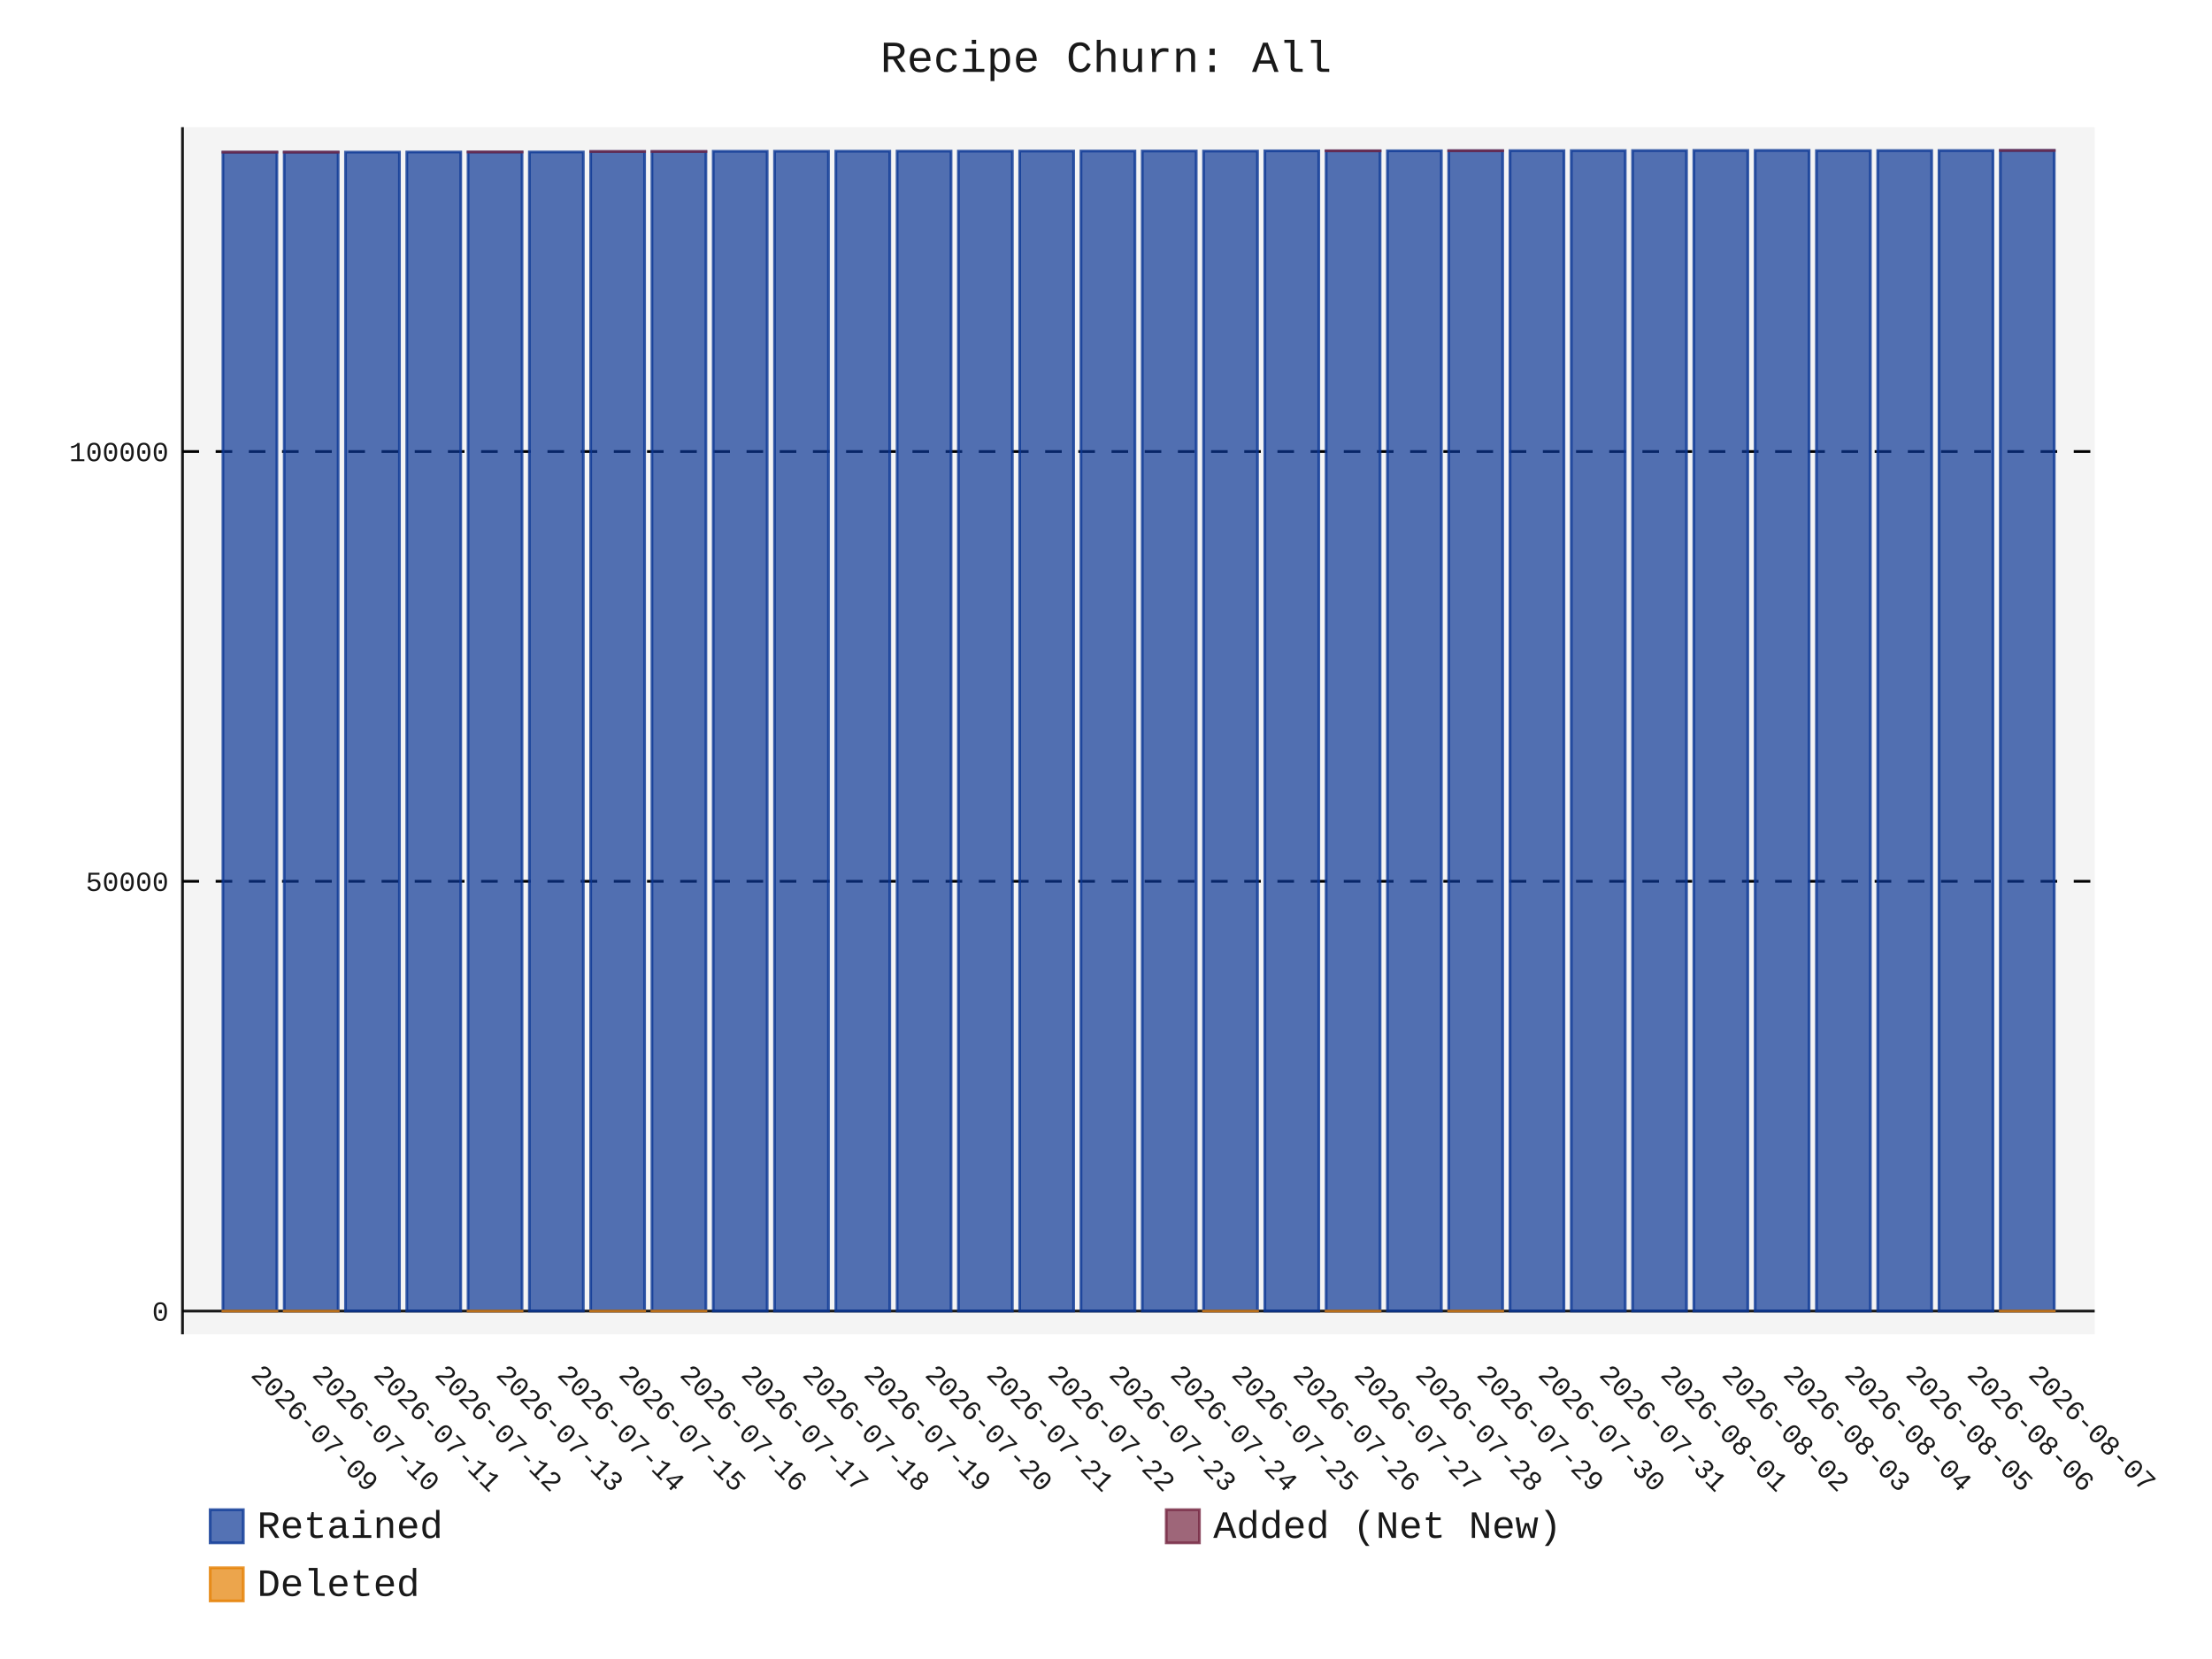
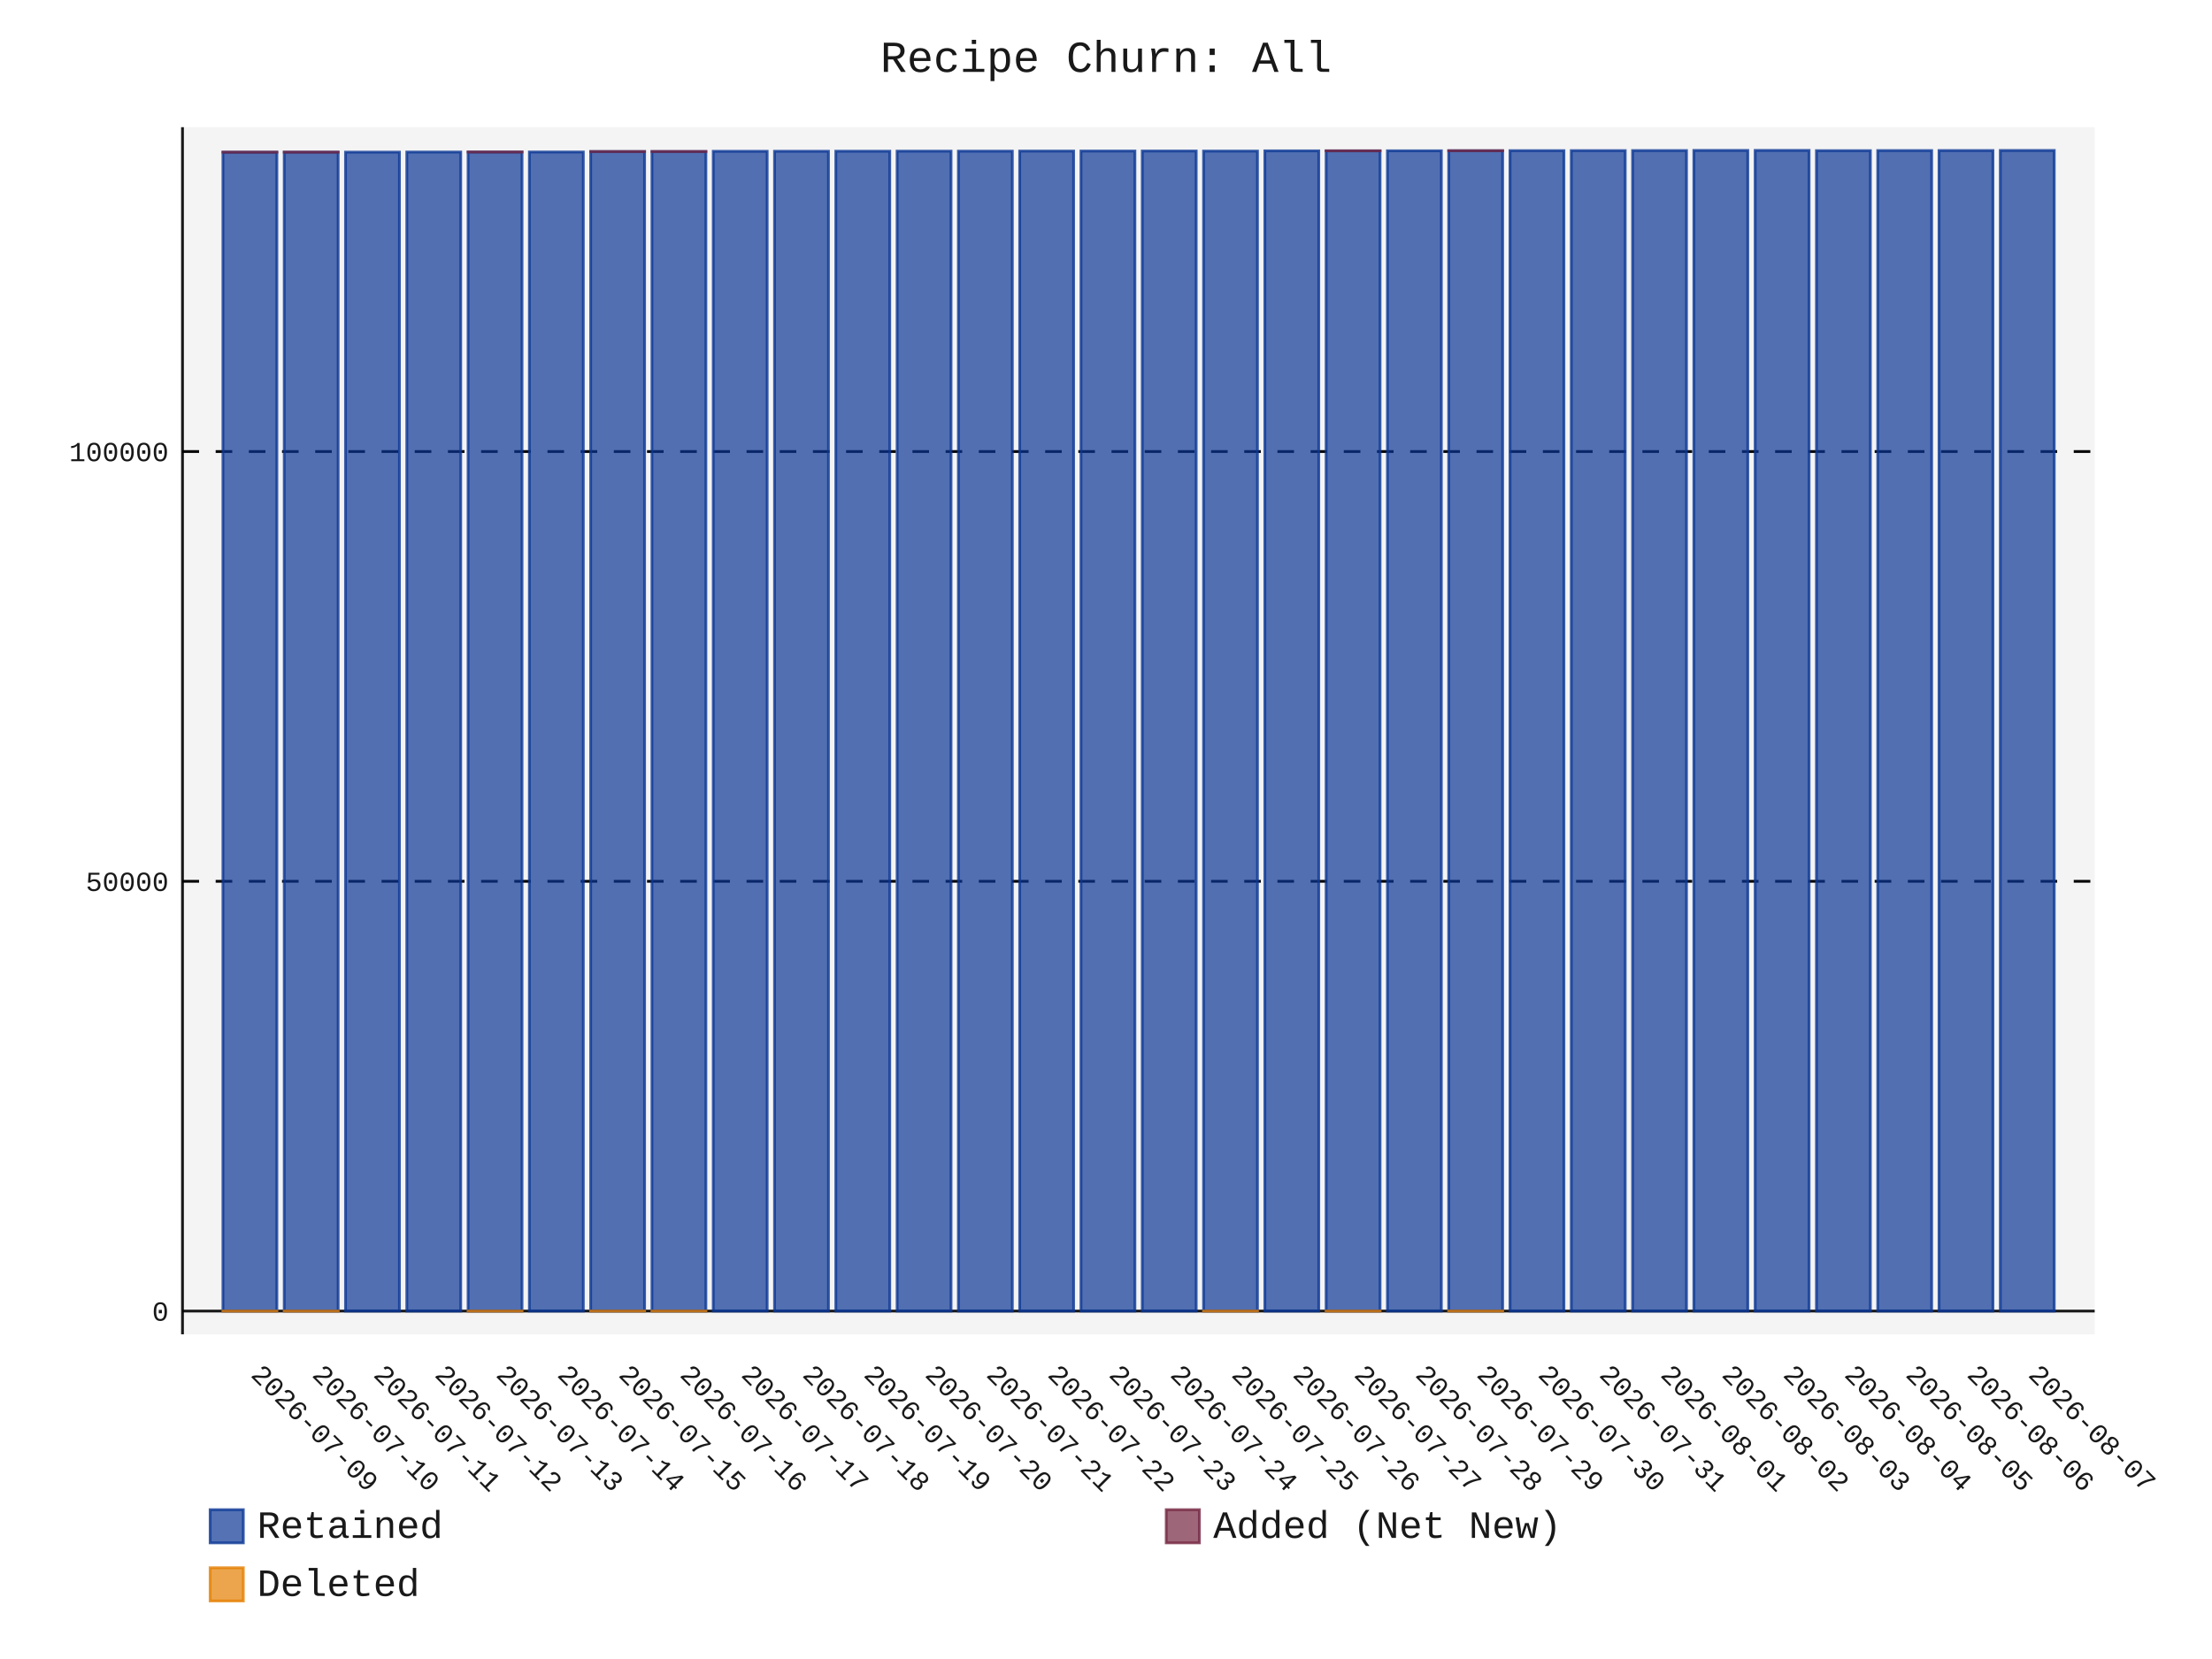
- <svg xmlns="http://www.w3.org/2000/svg" id="chart-b355969e-7a25-44ea-9625-4f822bc74ea1" class="pygal-chart" viewBox="0 0 800 600">
+ <svg xmlns="http://www.w3.org/2000/svg" id="chart-9a38b944-2713-4931-896e-71a2d3925538" class="pygal-chart" viewBox="0 0 800 600">
  <defs>
-     <style type="text/css">#chart-b355969e-7a25-44ea-9625-4f822bc74ea1{-webkit-user-select:none;-webkit-font-smoothing:antialiased;font-family:Consolas,"Liberation Mono",Menlo,Courier,monospace}#chart-b355969e-7a25-44ea-9625-4f822bc74ea1 .title{font-family:Consolas,"Liberation Mono",Menlo,Courier,monospace;font-size:16px}#chart-b355969e-7a25-44ea-9625-4f822bc74ea1 .legends .legend text{font-family:Consolas,"Liberation Mono",Menlo,Courier,monospace;font-size:14px}#chart-b355969e-7a25-44ea-9625-4f822bc74ea1 .axis text{font-family:Consolas,"Liberation Mono",Menlo,Courier,monospace;font-size:10px}#chart-b355969e-7a25-44ea-9625-4f822bc74ea1 .axis text.major{font-family:Consolas,"Liberation Mono",Menlo,Courier,monospace;font-size:10px}#chart-b355969e-7a25-44ea-9625-4f822bc74ea1 .text-overlay text.value{font-family:Consolas,"Liberation Mono",Menlo,Courier,monospace;font-size:16px}#chart-b355969e-7a25-44ea-9625-4f822bc74ea1 .text-overlay text.label{font-family:Consolas,"Liberation Mono",Menlo,Courier,monospace;font-size:10px}#chart-b355969e-7a25-44ea-9625-4f822bc74ea1 .tooltip{font-family:Consolas,"Liberation Mono",Menlo,Courier,monospace;font-size:14px}#chart-b355969e-7a25-44ea-9625-4f822bc74ea1 text.no_data{font-family:Consolas,"Liberation Mono",Menlo,Courier,monospace;font-size:64px}
- #chart-b355969e-7a25-44ea-9625-4f822bc74ea1{background-color:transparent}#chart-b355969e-7a25-44ea-9625-4f822bc74ea1 path,#chart-b355969e-7a25-44ea-9625-4f822bc74ea1 line,#chart-b355969e-7a25-44ea-9625-4f822bc74ea1 rect,#chart-b355969e-7a25-44ea-9625-4f822bc74ea1 circle{-webkit-transition:150ms;-moz-transition:150ms;transition:150ms}#chart-b355969e-7a25-44ea-9625-4f822bc74ea1 .graph &gt; .background{fill:transparent}#chart-b355969e-7a25-44ea-9625-4f822bc74ea1 .plot &gt; .background{fill:rgba(240,240,240,0.7)}#chart-b355969e-7a25-44ea-9625-4f822bc74ea1 .graph{fill:rgba(0,0,0,0.9)}#chart-b355969e-7a25-44ea-9625-4f822bc74ea1 text.no_data{fill:rgba(0,0,0,0.9)}#chart-b355969e-7a25-44ea-9625-4f822bc74ea1 .title{fill:rgba(0,0,0,0.9)}#chart-b355969e-7a25-44ea-9625-4f822bc74ea1 .legends .legend text{fill:rgba(0,0,0,0.9)}#chart-b355969e-7a25-44ea-9625-4f822bc74ea1 .legends .legend:hover text{fill:rgba(0,0,0,0.9)}#chart-b355969e-7a25-44ea-9625-4f822bc74ea1 .axis .line{stroke:rgba(0,0,0,0.9)}#chart-b355969e-7a25-44ea-9625-4f822bc74ea1 .axis .guide.line{stroke:rgba(0,0,0,0.5)}#chart-b355969e-7a25-44ea-9625-4f822bc74ea1 .axis .major.line{stroke:rgba(0,0,0,0.9)}#chart-b355969e-7a25-44ea-9625-4f822bc74ea1 .axis text.major{fill:rgba(0,0,0,0.9)}#chart-b355969e-7a25-44ea-9625-4f822bc74ea1 .axis.y .guides:hover .guide.line,#chart-b355969e-7a25-44ea-9625-4f822bc74ea1 .line-graph .axis.x .guides:hover .guide.line,#chart-b355969e-7a25-44ea-9625-4f822bc74ea1 .stackedline-graph .axis.x .guides:hover .guide.line,#chart-b355969e-7a25-44ea-9625-4f822bc74ea1 .xy-graph .axis.x .guides:hover .guide.line{stroke:rgba(0,0,0,0.9)}#chart-b355969e-7a25-44ea-9625-4f822bc74ea1 .axis .guides:hover text{fill:rgba(0,0,0,0.9)}#chart-b355969e-7a25-44ea-9625-4f822bc74ea1 .reactive{fill-opacity:.7;stroke-opacity:.8;stroke-width:1}#chart-b355969e-7a25-44ea-9625-4f822bc74ea1 .ci{stroke:rgba(0,0,0,0.9)}#chart-b355969e-7a25-44ea-9625-4f822bc74ea1 .reactive.active,#chart-b355969e-7a25-44ea-9625-4f822bc74ea1 .active .reactive{fill-opacity:.8;stroke-opacity:.9;stroke-width:4}#chart-b355969e-7a25-44ea-9625-4f822bc74ea1 .ci .reactive.active{stroke-width:1.5}#chart-b355969e-7a25-44ea-9625-4f822bc74ea1 .series text{fill:rgba(0,0,0,0.9)}#chart-b355969e-7a25-44ea-9625-4f822bc74ea1 .tooltip rect{fill:rgba(240,240,240,0.7);stroke:rgba(0,0,0,0.9);-webkit-transition:opacity 150ms;-moz-transition:opacity 150ms;transition:opacity 150ms}#chart-b355969e-7a25-44ea-9625-4f822bc74ea1 .tooltip .label{fill:rgba(0,0,0,0.9)}#chart-b355969e-7a25-44ea-9625-4f822bc74ea1 .tooltip .label{fill:rgba(0,0,0,0.9)}#chart-b355969e-7a25-44ea-9625-4f822bc74ea1 .tooltip .legend{font-size:.8em;fill:rgba(0,0,0,0.5)}#chart-b355969e-7a25-44ea-9625-4f822bc74ea1 .tooltip .x_label{font-size:.6em;fill:rgba(0,0,0,0.9)}#chart-b355969e-7a25-44ea-9625-4f822bc74ea1 .tooltip .xlink{font-size:.5em;text-decoration:underline}#chart-b355969e-7a25-44ea-9625-4f822bc74ea1 .tooltip .value{font-size:1.5em}#chart-b355969e-7a25-44ea-9625-4f822bc74ea1 .bound{font-size:.5em}#chart-b355969e-7a25-44ea-9625-4f822bc74ea1 .max-value{font-size:.75em;fill:rgba(0,0,0,0.5)}#chart-b355969e-7a25-44ea-9625-4f822bc74ea1 .map-element{fill:rgba(240,240,240,0.7);stroke:rgba(0,0,0,0.5) !important}#chart-b355969e-7a25-44ea-9625-4f822bc74ea1 .map-element .reactive{fill-opacity:inherit;stroke-opacity:inherit}#chart-b355969e-7a25-44ea-9625-4f822bc74ea1 .color-0,#chart-b355969e-7a25-44ea-9625-4f822bc74ea1 .color-0 a:visited{stroke:rgb(12,55,149);fill:rgb(12,55,149)}#chart-b355969e-7a25-44ea-9625-4f822bc74ea1 .color-1,#chart-b355969e-7a25-44ea-9625-4f822bc74ea1 .color-1 a:visited{stroke:rgb(117,38,65);fill:rgb(117,38,65)}#chart-b355969e-7a25-44ea-9625-4f822bc74ea1 .color-2,#chart-b355969e-7a25-44ea-9625-4f822bc74ea1 .color-2 a:visited{stroke:rgb(228,127,0);fill:rgb(228,127,0)}#chart-b355969e-7a25-44ea-9625-4f822bc74ea1 .text-overlay .color-0 text{fill:black}#chart-b355969e-7a25-44ea-9625-4f822bc74ea1 .text-overlay .color-1 text{fill:black}#chart-b355969e-7a25-44ea-9625-4f822bc74ea1 .text-overlay .color-2 text{fill:black}
- #chart-b355969e-7a25-44ea-9625-4f822bc74ea1 text.no_data{text-anchor:middle}#chart-b355969e-7a25-44ea-9625-4f822bc74ea1 .guide.line{fill:none}#chart-b355969e-7a25-44ea-9625-4f822bc74ea1 .centered{text-anchor:middle}#chart-b355969e-7a25-44ea-9625-4f822bc74ea1 .title{text-anchor:middle}#chart-b355969e-7a25-44ea-9625-4f822bc74ea1 .legends .legend text{fill-opacity:1}#chart-b355969e-7a25-44ea-9625-4f822bc74ea1 .axis.x text{text-anchor:middle}#chart-b355969e-7a25-44ea-9625-4f822bc74ea1 .axis.x:not(.web) text[transform]{text-anchor:start}#chart-b355969e-7a25-44ea-9625-4f822bc74ea1 .axis.x:not(.web) text[transform].backwards{text-anchor:end}#chart-b355969e-7a25-44ea-9625-4f822bc74ea1 .axis.y text{text-anchor:end}#chart-b355969e-7a25-44ea-9625-4f822bc74ea1 .axis.y text[transform].backwards{text-anchor:start}#chart-b355969e-7a25-44ea-9625-4f822bc74ea1 .axis.y2 text{text-anchor:start}#chart-b355969e-7a25-44ea-9625-4f822bc74ea1 .axis.y2 text[transform].backwards{text-anchor:end}#chart-b355969e-7a25-44ea-9625-4f822bc74ea1 .axis .guide.line{stroke-dasharray:4,4;stroke:black}#chart-b355969e-7a25-44ea-9625-4f822bc74ea1 .axis .major.guide.line{stroke-dasharray:6,6;stroke:black}#chart-b355969e-7a25-44ea-9625-4f822bc74ea1 .horizontal .axis.y .guide.line,#chart-b355969e-7a25-44ea-9625-4f822bc74ea1 .horizontal .axis.y2 .guide.line,#chart-b355969e-7a25-44ea-9625-4f822bc74ea1 .vertical .axis.x .guide.line{opacity:0}#chart-b355969e-7a25-44ea-9625-4f822bc74ea1 .horizontal .axis.always_show .guide.line,#chart-b355969e-7a25-44ea-9625-4f822bc74ea1 .vertical .axis.always_show .guide.line{opacity:1 !important}#chart-b355969e-7a25-44ea-9625-4f822bc74ea1 .axis.y .guides:hover .guide.line,#chart-b355969e-7a25-44ea-9625-4f822bc74ea1 .axis.y2 .guides:hover .guide.line,#chart-b355969e-7a25-44ea-9625-4f822bc74ea1 .axis.x .guides:hover .guide.line{opacity:1}#chart-b355969e-7a25-44ea-9625-4f822bc74ea1 .axis .guides:hover text{opacity:1}#chart-b355969e-7a25-44ea-9625-4f822bc74ea1 .nofill{fill:none}#chart-b355969e-7a25-44ea-9625-4f822bc74ea1 .subtle-fill{fill-opacity:.2}#chart-b355969e-7a25-44ea-9625-4f822bc74ea1 .dot{stroke-width:1px;fill-opacity:1;stroke-opacity:1}#chart-b355969e-7a25-44ea-9625-4f822bc74ea1 .dot.active{stroke-width:5px}#chart-b355969e-7a25-44ea-9625-4f822bc74ea1 .dot.negative{fill:transparent}#chart-b355969e-7a25-44ea-9625-4f822bc74ea1 text,#chart-b355969e-7a25-44ea-9625-4f822bc74ea1 tspan{stroke:none !important}#chart-b355969e-7a25-44ea-9625-4f822bc74ea1 .series text.active{opacity:1}#chart-b355969e-7a25-44ea-9625-4f822bc74ea1 .tooltip rect{fill-opacity:.95;stroke-width:.5}#chart-b355969e-7a25-44ea-9625-4f822bc74ea1 .tooltip text{fill-opacity:1}#chart-b355969e-7a25-44ea-9625-4f822bc74ea1 .showable{visibility:hidden}#chart-b355969e-7a25-44ea-9625-4f822bc74ea1 .showable.shown{visibility:visible}#chart-b355969e-7a25-44ea-9625-4f822bc74ea1 .gauge-background{fill:rgba(229,229,229,1);stroke:none}#chart-b355969e-7a25-44ea-9625-4f822bc74ea1 .bg-lines{stroke:transparent;stroke-width:2px}</style>
+     <style type="text/css">#chart-9a38b944-2713-4931-896e-71a2d3925538{-webkit-user-select:none;-webkit-font-smoothing:antialiased;font-family:Consolas,"Liberation Mono",Menlo,Courier,monospace}#chart-9a38b944-2713-4931-896e-71a2d3925538 .title{font-family:Consolas,"Liberation Mono",Menlo,Courier,monospace;font-size:16px}#chart-9a38b944-2713-4931-896e-71a2d3925538 .legends .legend text{font-family:Consolas,"Liberation Mono",Menlo,Courier,monospace;font-size:14px}#chart-9a38b944-2713-4931-896e-71a2d3925538 .axis text{font-family:Consolas,"Liberation Mono",Menlo,Courier,monospace;font-size:10px}#chart-9a38b944-2713-4931-896e-71a2d3925538 .axis text.major{font-family:Consolas,"Liberation Mono",Menlo,Courier,monospace;font-size:10px}#chart-9a38b944-2713-4931-896e-71a2d3925538 .text-overlay text.value{font-family:Consolas,"Liberation Mono",Menlo,Courier,monospace;font-size:16px}#chart-9a38b944-2713-4931-896e-71a2d3925538 .text-overlay text.label{font-family:Consolas,"Liberation Mono",Menlo,Courier,monospace;font-size:10px}#chart-9a38b944-2713-4931-896e-71a2d3925538 .tooltip{font-family:Consolas,"Liberation Mono",Menlo,Courier,monospace;font-size:14px}#chart-9a38b944-2713-4931-896e-71a2d3925538 text.no_data{font-family:Consolas,"Liberation Mono",Menlo,Courier,monospace;font-size:64px}
+ #chart-9a38b944-2713-4931-896e-71a2d3925538{background-color:transparent}#chart-9a38b944-2713-4931-896e-71a2d3925538 path,#chart-9a38b944-2713-4931-896e-71a2d3925538 line,#chart-9a38b944-2713-4931-896e-71a2d3925538 rect,#chart-9a38b944-2713-4931-896e-71a2d3925538 circle{-webkit-transition:150ms;-moz-transition:150ms;transition:150ms}#chart-9a38b944-2713-4931-896e-71a2d3925538 .graph &gt; .background{fill:transparent}#chart-9a38b944-2713-4931-896e-71a2d3925538 .plot &gt; .background{fill:rgba(240,240,240,0.7)}#chart-9a38b944-2713-4931-896e-71a2d3925538 .graph{fill:rgba(0,0,0,0.9)}#chart-9a38b944-2713-4931-896e-71a2d3925538 text.no_data{fill:rgba(0,0,0,0.9)}#chart-9a38b944-2713-4931-896e-71a2d3925538 .title{fill:rgba(0,0,0,0.9)}#chart-9a38b944-2713-4931-896e-71a2d3925538 .legends .legend text{fill:rgba(0,0,0,0.9)}#chart-9a38b944-2713-4931-896e-71a2d3925538 .legends .legend:hover text{fill:rgba(0,0,0,0.9)}#chart-9a38b944-2713-4931-896e-71a2d3925538 .axis .line{stroke:rgba(0,0,0,0.9)}#chart-9a38b944-2713-4931-896e-71a2d3925538 .axis .guide.line{stroke:rgba(0,0,0,0.5)}#chart-9a38b944-2713-4931-896e-71a2d3925538 .axis .major.line{stroke:rgba(0,0,0,0.9)}#chart-9a38b944-2713-4931-896e-71a2d3925538 .axis text.major{fill:rgba(0,0,0,0.9)}#chart-9a38b944-2713-4931-896e-71a2d3925538 .axis.y .guides:hover .guide.line,#chart-9a38b944-2713-4931-896e-71a2d3925538 .line-graph .axis.x .guides:hover .guide.line,#chart-9a38b944-2713-4931-896e-71a2d3925538 .stackedline-graph .axis.x .guides:hover .guide.line,#chart-9a38b944-2713-4931-896e-71a2d3925538 .xy-graph .axis.x .guides:hover .guide.line{stroke:rgba(0,0,0,0.9)}#chart-9a38b944-2713-4931-896e-71a2d3925538 .axis .guides:hover text{fill:rgba(0,0,0,0.9)}#chart-9a38b944-2713-4931-896e-71a2d3925538 .reactive{fill-opacity:.7;stroke-opacity:.8;stroke-width:1}#chart-9a38b944-2713-4931-896e-71a2d3925538 .ci{stroke:rgba(0,0,0,0.9)}#chart-9a38b944-2713-4931-896e-71a2d3925538 .reactive.active,#chart-9a38b944-2713-4931-896e-71a2d3925538 .active .reactive{fill-opacity:.8;stroke-opacity:.9;stroke-width:4}#chart-9a38b944-2713-4931-896e-71a2d3925538 .ci .reactive.active{stroke-width:1.5}#chart-9a38b944-2713-4931-896e-71a2d3925538 .series text{fill:rgba(0,0,0,0.9)}#chart-9a38b944-2713-4931-896e-71a2d3925538 .tooltip rect{fill:rgba(240,240,240,0.7);stroke:rgba(0,0,0,0.9);-webkit-transition:opacity 150ms;-moz-transition:opacity 150ms;transition:opacity 150ms}#chart-9a38b944-2713-4931-896e-71a2d3925538 .tooltip .label{fill:rgba(0,0,0,0.9)}#chart-9a38b944-2713-4931-896e-71a2d3925538 .tooltip .label{fill:rgba(0,0,0,0.9)}#chart-9a38b944-2713-4931-896e-71a2d3925538 .tooltip .legend{font-size:.8em;fill:rgba(0,0,0,0.5)}#chart-9a38b944-2713-4931-896e-71a2d3925538 .tooltip .x_label{font-size:.6em;fill:rgba(0,0,0,0.9)}#chart-9a38b944-2713-4931-896e-71a2d3925538 .tooltip .xlink{font-size:.5em;text-decoration:underline}#chart-9a38b944-2713-4931-896e-71a2d3925538 .tooltip .value{font-size:1.5em}#chart-9a38b944-2713-4931-896e-71a2d3925538 .bound{font-size:.5em}#chart-9a38b944-2713-4931-896e-71a2d3925538 .max-value{font-size:.75em;fill:rgba(0,0,0,0.5)}#chart-9a38b944-2713-4931-896e-71a2d3925538 .map-element{fill:rgba(240,240,240,0.7);stroke:rgba(0,0,0,0.5) !important}#chart-9a38b944-2713-4931-896e-71a2d3925538 .map-element .reactive{fill-opacity:inherit;stroke-opacity:inherit}#chart-9a38b944-2713-4931-896e-71a2d3925538 .color-0,#chart-9a38b944-2713-4931-896e-71a2d3925538 .color-0 a:visited{stroke:rgb(12,55,149);fill:rgb(12,55,149)}#chart-9a38b944-2713-4931-896e-71a2d3925538 .color-1,#chart-9a38b944-2713-4931-896e-71a2d3925538 .color-1 a:visited{stroke:rgb(117,38,65);fill:rgb(117,38,65)}#chart-9a38b944-2713-4931-896e-71a2d3925538 .color-2,#chart-9a38b944-2713-4931-896e-71a2d3925538 .color-2 a:visited{stroke:rgb(228,127,0);fill:rgb(228,127,0)}#chart-9a38b944-2713-4931-896e-71a2d3925538 .text-overlay .color-0 text{fill:black}#chart-9a38b944-2713-4931-896e-71a2d3925538 .text-overlay .color-1 text{fill:black}#chart-9a38b944-2713-4931-896e-71a2d3925538 .text-overlay .color-2 text{fill:black}
+ #chart-9a38b944-2713-4931-896e-71a2d3925538 text.no_data{text-anchor:middle}#chart-9a38b944-2713-4931-896e-71a2d3925538 .guide.line{fill:none}#chart-9a38b944-2713-4931-896e-71a2d3925538 .centered{text-anchor:middle}#chart-9a38b944-2713-4931-896e-71a2d3925538 .title{text-anchor:middle}#chart-9a38b944-2713-4931-896e-71a2d3925538 .legends .legend text{fill-opacity:1}#chart-9a38b944-2713-4931-896e-71a2d3925538 .axis.x text{text-anchor:middle}#chart-9a38b944-2713-4931-896e-71a2d3925538 .axis.x:not(.web) text[transform]{text-anchor:start}#chart-9a38b944-2713-4931-896e-71a2d3925538 .axis.x:not(.web) text[transform].backwards{text-anchor:end}#chart-9a38b944-2713-4931-896e-71a2d3925538 .axis.y text{text-anchor:end}#chart-9a38b944-2713-4931-896e-71a2d3925538 .axis.y text[transform].backwards{text-anchor:start}#chart-9a38b944-2713-4931-896e-71a2d3925538 .axis.y2 text{text-anchor:start}#chart-9a38b944-2713-4931-896e-71a2d3925538 .axis.y2 text[transform].backwards{text-anchor:end}#chart-9a38b944-2713-4931-896e-71a2d3925538 .axis .guide.line{stroke-dasharray:4,4;stroke:black}#chart-9a38b944-2713-4931-896e-71a2d3925538 .axis .major.guide.line{stroke-dasharray:6,6;stroke:black}#chart-9a38b944-2713-4931-896e-71a2d3925538 .horizontal .axis.y .guide.line,#chart-9a38b944-2713-4931-896e-71a2d3925538 .horizontal .axis.y2 .guide.line,#chart-9a38b944-2713-4931-896e-71a2d3925538 .vertical .axis.x .guide.line{opacity:0}#chart-9a38b944-2713-4931-896e-71a2d3925538 .horizontal .axis.always_show .guide.line,#chart-9a38b944-2713-4931-896e-71a2d3925538 .vertical .axis.always_show .guide.line{opacity:1 !important}#chart-9a38b944-2713-4931-896e-71a2d3925538 .axis.y .guides:hover .guide.line,#chart-9a38b944-2713-4931-896e-71a2d3925538 .axis.y2 .guides:hover .guide.line,#chart-9a38b944-2713-4931-896e-71a2d3925538 .axis.x .guides:hover .guide.line{opacity:1}#chart-9a38b944-2713-4931-896e-71a2d3925538 .axis .guides:hover text{opacity:1}#chart-9a38b944-2713-4931-896e-71a2d3925538 .nofill{fill:none}#chart-9a38b944-2713-4931-896e-71a2d3925538 .subtle-fill{fill-opacity:.2}#chart-9a38b944-2713-4931-896e-71a2d3925538 .dot{stroke-width:1px;fill-opacity:1;stroke-opacity:1}#chart-9a38b944-2713-4931-896e-71a2d3925538 .dot.active{stroke-width:5px}#chart-9a38b944-2713-4931-896e-71a2d3925538 .dot.negative{fill:transparent}#chart-9a38b944-2713-4931-896e-71a2d3925538 text,#chart-9a38b944-2713-4931-896e-71a2d3925538 tspan{stroke:none !important}#chart-9a38b944-2713-4931-896e-71a2d3925538 .series text.active{opacity:1}#chart-9a38b944-2713-4931-896e-71a2d3925538 .tooltip rect{fill-opacity:.95;stroke-width:.5}#chart-9a38b944-2713-4931-896e-71a2d3925538 .tooltip text{fill-opacity:1}#chart-9a38b944-2713-4931-896e-71a2d3925538 .showable{visibility:hidden}#chart-9a38b944-2713-4931-896e-71a2d3925538 .showable.shown{visibility:visible}#chart-9a38b944-2713-4931-896e-71a2d3925538 .gauge-background{fill:rgba(229,229,229,1);stroke:none}#chart-9a38b944-2713-4931-896e-71a2d3925538 .bg-lines{stroke:transparent;stroke-width:2px}</style>
  </defs>
  <g class="graph stackedbar-graph vertical">
    <rect x="0" y="0" width="800" height="600" class="background" />
    <g transform="translate(66, 46)" class="plot">
      <rect x="0" y="0" width="691.574" height="436.574" class="background" />
      <g class="axis y always_show">
        <g class="guides">
          <path d="M0 428.166 h691.574" class="axis major line" />
          <text x="-5" y="431.666" class="major">0</text>
        </g>
        <g class="guides">
          <path d="M0 272.734 h691.574" class="major guide line" />
          <text x="-5" y="276.234" class="major">50000</text>
        </g>
        <g class="guides">
          <path d="M0 117.303 h691.574" class="major guide line" />
          <text x="-5" y="120.803" class="major">100000</text>
        </g>
      </g>
      <g class="axis x">
        <path d="M0 0 v436.574" class="line" />
        <g class="guides">
          <path d="M24.382 0 v436.574" class="guide line" />
          <text x="24.382" y="451.574" class="" transform="rotate(45 24.3824 451.5736)">2026-07-09</text>
        </g>
        <g class="guides">
          <path d="M46.548 0 v436.574" class="guide line" />
          <text x="46.548" y="451.574" class="" transform="rotate(45 46.54822 451.5736)">2026-07-10</text>
        </g>
        <g class="guides">
          <path d="M68.714 0 v436.574" class="guide line" />
          <text x="68.714" y="451.574" class="" transform="rotate(45 68.71404 451.5736)">2026-07-11</text>
        </g>
        <g class="guides">
          <path d="M90.88 0 v436.574" class="guide line" />
          <text x="90.88" y="451.574" class="" transform="rotate(45 90.87986 451.5736)">2026-07-12</text>
        </g>
        <g class="guides">
          <path d="M113.046 0 v436.574" class="guide line" />
          <text x="113.046" y="451.574" class="" transform="rotate(45 113.0457 451.5736)">2026-07-13</text>
        </g>
        <g class="guides">
          <path d="M135.212 0 v436.574" class="guide line" />
          <text x="135.212" y="451.574" class="" transform="rotate(45 135.2115 451.5736)">2026-07-14</text>
        </g>
        <g class="guides">
          <path d="M157.377 0 v436.574" class="guide line" />
          <text x="157.377" y="451.574" class="" transform="rotate(45 157.3773 451.5736)">2026-07-15</text>
        </g>
        <g class="guides">
          <path d="M179.543 0 v436.574" class="guide line" />
          <text x="179.543" y="451.574" class="" transform="rotate(45 179.5431 451.5736)">2026-07-16</text>
        </g>
        <g class="guides">
          <path d="M201.709 0 v436.574" class="guide line" />
          <text x="201.709" y="451.574" class="" transform="rotate(45 201.709 451.5736)">2026-07-17</text>
        </g>
        <g class="guides">
          <path d="M223.875 0 v436.574" class="guide line" />
          <text x="223.875" y="451.574" class="" transform="rotate(45 223.8748 451.5736)">2026-07-18</text>
        </g>
        <g class="guides">
          <path d="M246.041 0 v436.574" class="guide line" />
          <text x="246.041" y="451.574" class="" transform="rotate(45 246.0406 451.5736)">2026-07-19</text>
        </g>
        <g class="guides">
          <path d="M268.206 0 v436.574" class="guide line" />
          <text x="268.206" y="451.574" class="" transform="rotate(45 268.2064 451.5736)">2026-07-20</text>
        </g>
        <g class="guides">
          <path d="M290.372 0 v436.574" class="guide line" />
          <text x="290.372" y="451.574" class="" transform="rotate(45 290.3722 451.5736)">2026-07-21</text>
        </g>
        <g class="guides">
          <path d="M312.538 0 v436.574" class="guide line" />
          <text x="312.538" y="451.574" class="" transform="rotate(45 312.5381 451.5736)">2026-07-22</text>
        </g>
        <g class="guides">
          <path d="M334.704 0 v436.574" class="guide line" />
          <text x="334.704" y="451.574" class="" transform="rotate(45 334.7039 451.5736)">2026-07-23</text>
        </g>
        <g class="guides">
          <path d="M356.87 0 v436.574" class="guide line" />
          <text x="356.87" y="451.574" class="" transform="rotate(45 356.8697 451.5736)">2026-07-24</text>
        </g>
        <g class="guides">
          <path d="M379.036 0 v436.574" class="guide line" />
          <text x="379.036" y="451.574" class="" transform="rotate(45 379.0355 451.5736)">2026-07-25</text>
        </g>
        <g class="guides">
          <path d="M401.201 0 v436.574" class="guide line" />
          <text x="401.201" y="451.574" class="" transform="rotate(45 401.2013 451.5736)">2026-07-26</text>
        </g>
        <g class="guides">
          <path d="M423.367 0 v436.574" class="guide line" />
          <text x="423.367" y="451.574" class="" transform="rotate(45 423.3672 451.5736)">2026-07-27</text>
        </g>
        <g class="guides">
          <path d="M445.533 0 v436.574" class="guide line" />
          <text x="445.533" y="451.574" class="" transform="rotate(45 445.533 451.5736)">2026-07-28</text>
        </g>
        <g class="guides">
          <path d="M467.699 0 v436.574" class="guide line" />
          <text x="467.699" y="451.574" class="" transform="rotate(45 467.6988 451.5736)">2026-07-29</text>
        </g>
        <g class="guides">
          <path d="M489.865 0 v436.574" class="guide line" />
          <text x="489.865" y="451.574" class="" transform="rotate(45 489.8646 451.5736)">2026-07-30</text>
        </g>
        <g class="guides">
          <path d="M512.03 0 v436.574" class="guide line" />
          <text x="512.03" y="451.574" class="" transform="rotate(45 512.0304 451.5736)">2026-07-31</text>
        </g>
        <g class="guides">
          <path d="M534.196 0 v436.574" class="guide line" />
          <text x="534.196" y="451.574" class="" transform="rotate(45 534.1963 451.5736)">2026-08-01</text>
        </g>
        <g class="guides">
          <path d="M556.362 0 v436.574" class="guide line" />
          <text x="556.362" y="451.574" class="" transform="rotate(45 556.3621 451.5736)">2026-08-02</text>
        </g>
        <g class="guides">
          <path d="M578.528 0 v436.574" class="guide line" />
          <text x="578.528" y="451.574" class="" transform="rotate(45 578.5279 451.5736)">2026-08-03</text>
        </g>
        <g class="guides">
          <path d="M600.694 0 v436.574" class="guide line" />
          <text x="600.694" y="451.574" class="" transform="rotate(45 600.6937 451.5736)">2026-08-04</text>
        </g>
        <g class="guides">
          <path d="M622.86 0 v436.574" class="guide line" />
          <text x="622.86" y="451.574" class="" transform="rotate(45 622.8596 451.5736)">2026-08-05</text>
        </g>
        <g class="guides">
          <path d="M645.025 0 v436.574" class="guide line" />
          <text x="645.025" y="451.574" class="" transform="rotate(45 645.0254 451.5736)">2026-08-06</text>
        </g>
        <g class="guides">
          <path d="M667.191 0 v436.574" class="guide line" />
          <text x="667.191" y="451.574" class="" transform="rotate(45 667.1912 451.5736)">2026-08-07</text>
        </g>
      </g>
      <g class="series serie-0 color-0">
        <g class="bars">
          <g class="bar">
            <rect x="14.629" y="9.045" rx="0" ry="0" width="19.506" height="419.12" class="rect reactive tooltip-trigger" />
          </g>
          <g class="bar">
            <rect x="36.795" y="9.039" rx="0" ry="0" width="19.506" height="419.126" class="rect reactive tooltip-trigger" />
          </g>
          <g class="bar">
            <rect x="58.961" y="9.02" rx="0" ry="0" width="19.506" height="419.145" class="rect reactive tooltip-trigger" />
          </g>
          <g class="bar">
            <rect x="81.127" y="8.986" rx="0" ry="0" width="19.506" height="419.179" class="rect reactive tooltip-trigger" />
          </g>
          <g class="bar">
            <rect x="103.293" y="8.983" rx="0" ry="0" width="19.506" height="419.182" class="rect reactive tooltip-trigger" />
          </g>
          <g class="bar">
            <rect x="125.459" y="8.974" rx="0" ry="0" width="19.506" height="419.192" class="rect reactive tooltip-trigger" />
          </g>
          <g class="bar">
            <rect x="147.624" y="8.818" rx="0" ry="0" width="19.506" height="419.347" class="rect reactive tooltip-trigger" />
          </g>
          <g class="bar">
            <rect x="169.79" y="8.806" rx="0" ry="0" width="19.506" height="419.36" class="rect reactive tooltip-trigger" />
          </g>
          <g class="bar">
            <rect x="191.956" y="8.716" rx="0" ry="0" width="19.506" height="419.45" class="rect reactive tooltip-trigger" />
          </g>
          <g class="bar">
            <rect x="214.122" y="8.7" rx="0" ry="0" width="19.506" height="419.465" class="rect reactive tooltip-trigger" />
          </g>
          <g class="bar">
            <rect x="236.288" y="8.685" rx="0" ry="0" width="19.506" height="419.481" class="rect reactive tooltip-trigger" />
          </g>
          <g class="bar">
            <rect x="258.453" y="8.663" rx="0" ry="0" width="19.506" height="419.503" class="rect reactive tooltip-trigger" />
          </g>
          <g class="bar">
            <rect x="280.619" y="8.666" rx="0" ry="0" width="19.506" height="419.499" class="rect reactive tooltip-trigger" />
          </g>
          <g class="bar">
            <rect x="302.785" y="8.638" rx="0" ry="0" width="19.506" height="419.527" class="rect reactive tooltip-trigger" />
          </g>
          <g class="bar">
            <rect x="324.951" y="8.623" rx="0" ry="0" width="19.506" height="419.543" class="rect reactive tooltip-trigger" />
          </g>
          <g class="bar">
            <rect x="347.117" y="8.616" rx="0" ry="0" width="19.506" height="419.549" class="rect reactive tooltip-trigger" />
          </g>
          <g class="bar">
            <rect x="369.283" y="8.641" rx="0" ry="0" width="19.506" height="419.524" class="rect reactive tooltip-trigger" />
          </g>
          <g class="bar">
            <rect x="391.448" y="8.557" rx="0" ry="0" width="19.506" height="419.608" class="rect reactive tooltip-trigger" />
          </g>
          <g class="bar">
            <rect x="413.614" y="8.554" rx="0" ry="0" width="19.506" height="419.611" class="rect reactive tooltip-trigger" />
          </g>
          <g class="bar">
            <rect x="435.78" y="8.539" rx="0" ry="0" width="19.506" height="419.627" class="rect reactive tooltip-trigger" />
          </g>
          <g class="bar">
            <rect x="457.946" y="8.52" rx="0" ry="0" width="19.506" height="419.646" class="rect reactive tooltip-trigger" />
          </g>
          <g class="bar">
            <rect x="480.112" y="8.486" rx="0" ry="0" width="19.506" height="419.68" class="rect reactive tooltip-trigger" />
          </g>
          <g class="bar">
            <rect x="502.277" y="8.476" rx="0" ry="0" width="19.506" height="419.689" class="rect reactive tooltip-trigger" />
          </g>
          <g class="bar">
            <rect x="524.443" y="8.458" rx="0" ry="0" width="19.506" height="419.708" class="rect reactive tooltip-trigger" />
          </g>
          <g class="bar">
            <rect x="546.609" y="8.402" rx="0" ry="0" width="19.506" height="419.764" class="rect reactive tooltip-trigger" />
          </g>
          <g class="bar">
            <rect x="568.775" y="8.396" rx="0" ry="0" width="19.506" height="419.77" class="rect reactive tooltip-trigger" />
          </g>
          <g class="bar">
            <rect x="590.941" y="8.495" rx="0" ry="0" width="19.506" height="419.67" class="rect reactive tooltip-trigger" />
          </g>
          <g class="bar">
            <rect x="613.107" y="8.458" rx="0" ry="0" width="19.506" height="419.708" class="rect reactive tooltip-trigger" />
          </g>
          <g class="bar">
            <rect x="635.272" y="8.448" rx="0" ry="0" width="19.506" height="419.717" class="rect reactive tooltip-trigger" />
          </g>
          <g class="bar">
-             <rect x="657.438" y="8.421" rx="0" ry="0" width="19.506" height="419.745" class="rect reactive tooltip-trigger" />
+             <rect x="657.438" y="8.417" rx="0" ry="0" width="19.506" height="419.748" class="rect reactive tooltip-trigger" />
          </g>
        </g>
      </g>
      <g class="series serie-1 color-1">
        <g class="bars">
          <g class="bar">
            <rect x="14.629" y="9.039" rx="0" ry="0" width="19.506" height="0.006" class="rect reactive tooltip-trigger" />
          </g>
          <g class="bar">
            <rect x="36.795" y="9.03" rx="0" ry="0" width="19.506" height="0.009" class="rect reactive tooltip-trigger" />
          </g>
          <g class="bar">
            <rect x="58.961" y="9.02" rx="0" ry="0" width="19.506" height="0.0" class="rect reactive tooltip-trigger" />
          </g>
          <g class="bar">
            <rect x="81.127" y="8.986" rx="0" ry="0" width="19.506" height="0.0" class="rect reactive tooltip-trigger" />
          </g>
          <g class="bar">
            <rect x="103.293" y="8.98" rx="0" ry="0" width="19.506" height="0.003" class="rect reactive tooltip-trigger" />
          </g>
          <g class="bar">
            <rect x="125.459" y="8.974" rx="0" ry="0" width="19.506" height="0.0" class="rect reactive tooltip-trigger" />
          </g>
          <g class="bar">
            <rect x="147.624" y="8.812" rx="0" ry="0" width="19.506" height="0.006" class="rect reactive tooltip-trigger" />
          </g>
          <g class="bar">
            <rect x="169.79" y="8.803" rx="0" ry="0" width="19.506" height="0.003" class="rect reactive tooltip-trigger" />
          </g>
          <g class="bar">
            <rect x="191.956" y="8.716" rx="0" ry="0" width="19.506" height="0.0" class="rect reactive tooltip-trigger" />
          </g>
          <g class="bar">
            <rect x="214.122" y="8.7" rx="0" ry="0" width="19.506" height="0.0" class="rect reactive tooltip-trigger" />
          </g>
          <g class="bar">
            <rect x="236.288" y="8.685" rx="0" ry="0" width="19.506" height="0.0" class="rect reactive tooltip-trigger" />
          </g>
          <g class="bar">
            <rect x="258.453" y="8.663" rx="0" ry="0" width="19.506" height="0.0" class="rect reactive tooltip-trigger" />
          </g>
          <g class="bar">
            <rect x="280.619" y="8.666" rx="0" ry="0" width="19.506" height="0.0" class="rect reactive tooltip-trigger" />
          </g>
          <g class="bar">
            <rect x="302.785" y="8.638" rx="0" ry="0" width="19.506" height="0.0" class="rect reactive tooltip-trigger" />
          </g>
          <g class="bar">
            <rect x="324.951" y="8.623" rx="0" ry="0" width="19.506" height="0.0" class="rect reactive tooltip-trigger" />
          </g>
          <g class="bar">
            <rect x="347.117" y="8.616" rx="0" ry="0" width="19.506" height="0.0" class="rect reactive tooltip-trigger" />
          </g>
          <g class="bar">
            <rect x="369.283" y="8.641" rx="0" ry="0" width="19.506" height="0.0" class="rect reactive tooltip-trigger" />
          </g>
          <g class="bar">
            <rect x="391.448" y="8.557" rx="0" ry="0" width="19.506" height="0.0" class="rect reactive tooltip-trigger" />
          </g>
          <g class="bar">
            <rect x="413.614" y="8.545" rx="0" ry="0" width="19.506" height="0.009" class="rect reactive tooltip-trigger" />
          </g>
          <g class="bar">
            <rect x="435.78" y="8.539" rx="0" ry="0" width="19.506" height="0.0" class="rect reactive tooltip-trigger" />
          </g>
          <g class="bar">
            <rect x="457.946" y="8.508" rx="0" ry="0" width="19.506" height="0.012" class="rect reactive tooltip-trigger" />
          </g>
          <g class="bar">
            <rect x="480.112" y="8.486" rx="0" ry="0" width="19.506" height="0.0" class="rect reactive tooltip-trigger" />
          </g>
          <g class="bar">
            <rect x="502.277" y="8.476" rx="0" ry="0" width="19.506" height="0.0" class="rect reactive tooltip-trigger" />
          </g>
          <g class="bar">
            <rect x="524.443" y="8.458" rx="0" ry="0" width="19.506" height="0.0" class="rect reactive tooltip-trigger" />
          </g>
          <g class="bar">
            <rect x="546.609" y="8.402" rx="0" ry="0" width="19.506" height="0.0" class="rect reactive tooltip-trigger" />
          </g>
          <g class="bar">
            <rect x="568.775" y="8.396" rx="0" ry="0" width="19.506" height="0.0" class="rect reactive tooltip-trigger" />
          </g>
          <g class="bar">
            <rect x="590.941" y="8.495" rx="0" ry="0" width="19.506" height="0.0" class="rect reactive tooltip-trigger" />
          </g>
          <g class="bar">
            <rect x="613.107" y="8.458" rx="0" ry="0" width="19.506" height="0.0" class="rect reactive tooltip-trigger" />
          </g>
          <g class="bar">
            <rect x="635.272" y="8.448" rx="0" ry="0" width="19.506" height="0.0" class="rect reactive tooltip-trigger" />
          </g>
          <g class="bar">
-             <rect x="657.438" y="8.417" rx="0" ry="0" width="19.506" height="0.003" class="rect reactive tooltip-trigger" />
+             <rect x="657.438" y="8.417" rx="0" ry="0" width="19.506" height="0.0" class="rect reactive tooltip-trigger" />
          </g>
        </g>
      </g>
      <g class="series serie-2 color-2">
        <g class="bars">
          <g class="bar">
            <rect x="14.629" y="428.166" rx="0" ry="0" width="19.506" height="0.009" class="rect reactive tooltip-trigger" />
          </g>
          <g class="bar">
            <rect x="36.795" y="428.166" rx="0" ry="0" width="19.506" height="0.009" class="rect reactive tooltip-trigger" />
          </g>
          <g class="bar">
            <rect x="58.961" y="9.02" rx="0" ry="0" width="19.506" height="0.0" class="rect reactive tooltip-trigger" />
          </g>
          <g class="bar">
            <rect x="81.127" y="8.986" rx="0" ry="0" width="19.506" height="0.0" class="rect reactive tooltip-trigger" />
          </g>
          <g class="bar">
            <rect x="103.293" y="428.166" rx="0" ry="0" width="19.506" height="0.003" class="rect reactive tooltip-trigger" />
          </g>
          <g class="bar">
            <rect x="125.459" y="8.974" rx="0" ry="0" width="19.506" height="0.0" class="rect reactive tooltip-trigger" />
          </g>
          <g class="bar">
            <rect x="147.624" y="428.166" rx="0" ry="0" width="19.506" height="0.006" class="rect reactive tooltip-trigger" />
          </g>
          <g class="bar">
            <rect x="169.79" y="428.166" rx="0" ry="0" width="19.506" height="0.003" class="rect reactive tooltip-trigger" />
          </g>
          <g class="bar">
            <rect x="191.956" y="8.716" rx="0" ry="0" width="19.506" height="0.0" class="rect reactive tooltip-trigger" />
          </g>
          <g class="bar">
            <rect x="214.122" y="8.7" rx="0" ry="0" width="19.506" height="0.0" class="rect reactive tooltip-trigger" />
          </g>
          <g class="bar">
            <rect x="236.288" y="8.685" rx="0" ry="0" width="19.506" height="0.0" class="rect reactive tooltip-trigger" />
          </g>
          <g class="bar">
            <rect x="258.453" y="8.663" rx="0" ry="0" width="19.506" height="0.0" class="rect reactive tooltip-trigger" />
          </g>
          <g class="bar">
            <rect x="280.619" y="8.666" rx="0" ry="0" width="19.506" height="0.0" class="rect reactive tooltip-trigger" />
          </g>
          <g class="bar">
            <rect x="302.785" y="8.638" rx="0" ry="0" width="19.506" height="0.0" class="rect reactive tooltip-trigger" />
          </g>
          <g class="bar">
            <rect x="324.951" y="8.623" rx="0" ry="0" width="19.506" height="0.0" class="rect reactive tooltip-trigger" />
          </g>
          <g class="bar">
            <rect x="347.117" y="8.616" rx="0" ry="0" width="19.506" height="0.0" class="rect reactive tooltip-trigger" />
          </g>
          <g class="bar">
            <rect x="369.283" y="428.166" rx="0" ry="0" width="19.506" height="0.003" class="rect reactive tooltip-trigger" />
          </g>
          <g class="bar">
            <rect x="391.448" y="8.557" rx="0" ry="0" width="19.506" height="0.0" class="rect reactive tooltip-trigger" />
          </g>
          <g class="bar">
            <rect x="413.614" y="428.166" rx="0" ry="0" width="19.506" height="0.009" class="rect reactive tooltip-trigger" />
          </g>
          <g class="bar">
            <rect x="435.78" y="8.539" rx="0" ry="0" width="19.506" height="0.0" class="rect reactive tooltip-trigger" />
          </g>
          <g class="bar">
            <rect x="457.946" y="428.166" rx="0" ry="0" width="19.506" height="0.012" class="rect reactive tooltip-trigger" />
          </g>
          <g class="bar">
            <rect x="480.112" y="8.486" rx="0" ry="0" width="19.506" height="0.0" class="rect reactive tooltip-trigger" />
          </g>
          <g class="bar">
            <rect x="502.277" y="8.476" rx="0" ry="0" width="19.506" height="0.0" class="rect reactive tooltip-trigger" />
          </g>
          <g class="bar">
            <rect x="524.443" y="8.458" rx="0" ry="0" width="19.506" height="0.0" class="rect reactive tooltip-trigger" />
          </g>
          <g class="bar">
            <rect x="546.609" y="8.402" rx="0" ry="0" width="19.506" height="0.0" class="rect reactive tooltip-trigger" />
          </g>
          <g class="bar">
            <rect x="568.775" y="8.396" rx="0" ry="0" width="19.506" height="0.0" class="rect reactive tooltip-trigger" />
          </g>
          <g class="bar">
            <rect x="590.941" y="8.495" rx="0" ry="0" width="19.506" height="0.0" class="rect reactive tooltip-trigger" />
          </g>
          <g class="bar">
            <rect x="613.107" y="8.458" rx="0" ry="0" width="19.506" height="0.0" class="rect reactive tooltip-trigger" />
          </g>
          <g class="bar">
            <rect x="635.272" y="8.448" rx="0" ry="0" width="19.506" height="0.0" class="rect reactive tooltip-trigger" />
          </g>
          <g class="bar">
-             <rect x="657.438" y="428.166" rx="0" ry="0" width="19.506" height="0.003" class="rect reactive tooltip-trigger" />
+             <rect x="657.438" y="8.417" rx="0" ry="0" width="19.506" height="0.0" class="rect reactive tooltip-trigger" />
          </g>
        </g>
      </g>
    </g>
    <g class="titles">
      <text x="400.0" y="26" class="title plot_title">Recipe Churn: All</text>
    </g>
    <g transform="translate(66, 46)" class="plot overlay">
      <g class="series serie-0 color-0" />
      <g class="series serie-1 color-1" />
      <g class="series serie-2 color-2" />
    </g>
    <g transform="translate(66, 46)" class="plot text-overlay">
      <g class="series serie-0 color-0" />
      <g class="series serie-1 color-1" />
      <g class="series serie-2 color-2" />
    </g>
    <g transform="translate(66, 46)" class="plot tooltip-overlay">
      <g transform="translate(0 0)" style="opacity: 0" class="tooltip">
        <rect rx="0" ry="0" width="0" height="0" class="tooltip-box" />
        <g class="text" />
      </g>
    </g>
    <g transform="translate(76, 545)" class="legends">
      <g id="activate-serie-0" class="legend reactive activate-serie">
        <rect x="0.0" y="1.0" width="12" height="12" class="color-0 reactive" />
        <text x="17.0" y="11.2">Retained</text>
      </g>
      <g id="activate-serie-1" class="legend reactive activate-serie">
        <rect x="345.787" y="1.0" width="12" height="12" class="color-1 reactive" />
        <text x="362.787" y="11.2">Added (Net New)</text>
      </g>
      <g id="activate-serie-2" class="legend reactive activate-serie">
        <rect x="0.0" y="22.0" width="12" height="12" class="color-2 reactive" />
        <text x="17.0" y="32.2">Deleted</text>
      </g>
    </g>
  </g>
</svg>
